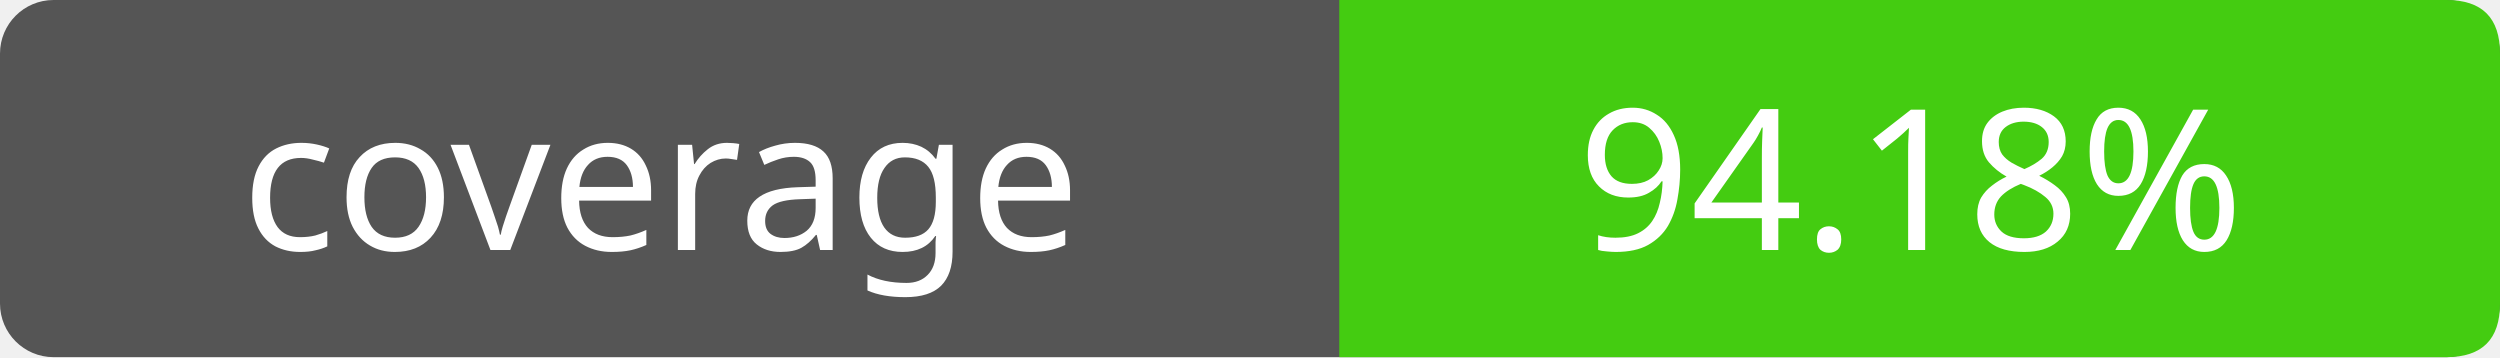
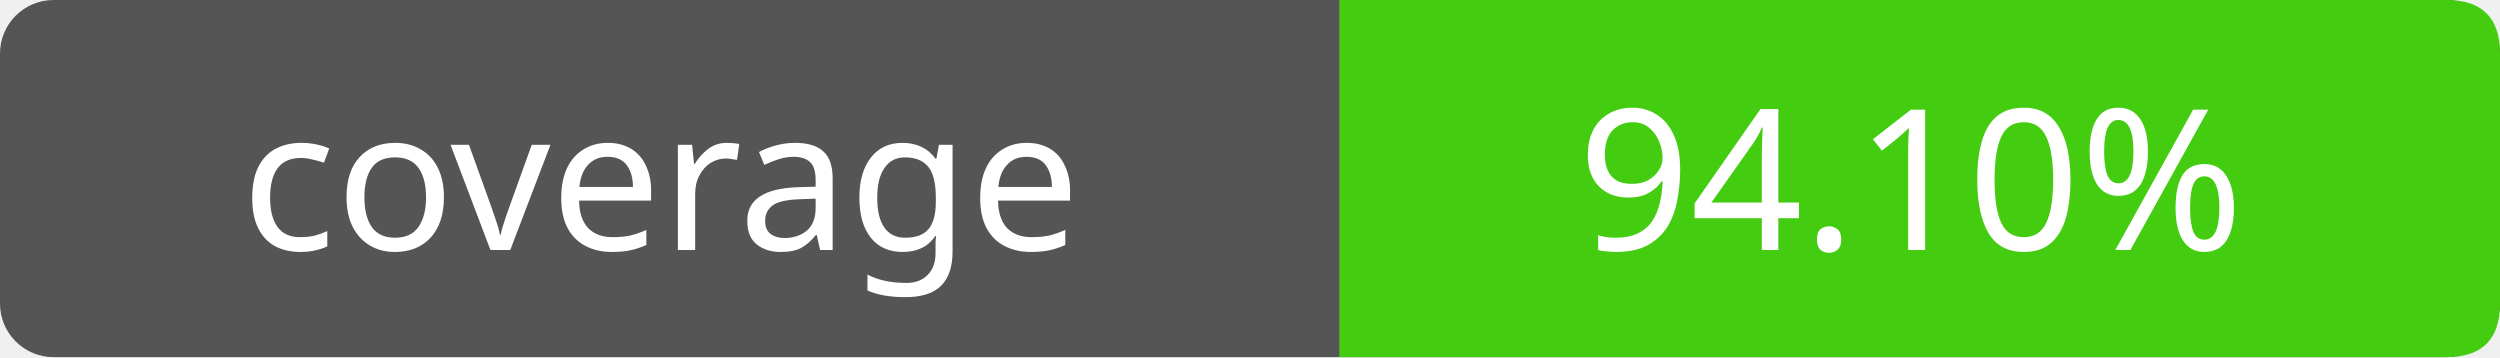
- <svg xmlns="http://www.w3.org/2000/svg" width="140" height="20" role="img" aria-label="coverage: 94.18%">
+ <svg xmlns="http://www.w3.org/2000/svg" width="140" height="20" role="img" aria-label="coverage: 94.10%">
  <rect width="140" height="20" rx="3" fill="#555" />
  <path fill="#4c1" d="M75 0h62q3 0 3 3v14q0 3-3 3H75z" />
  <g fill="#fff" text-anchor="middle" font-family="Verdana,sans-serif" font-size="11">
    <text x="37" y="14">coverage</text>
-     <text x="107" y="14">94.18%</text>
+     <text x="107" y="14">94.10%</text>
  </g>
</svg>
